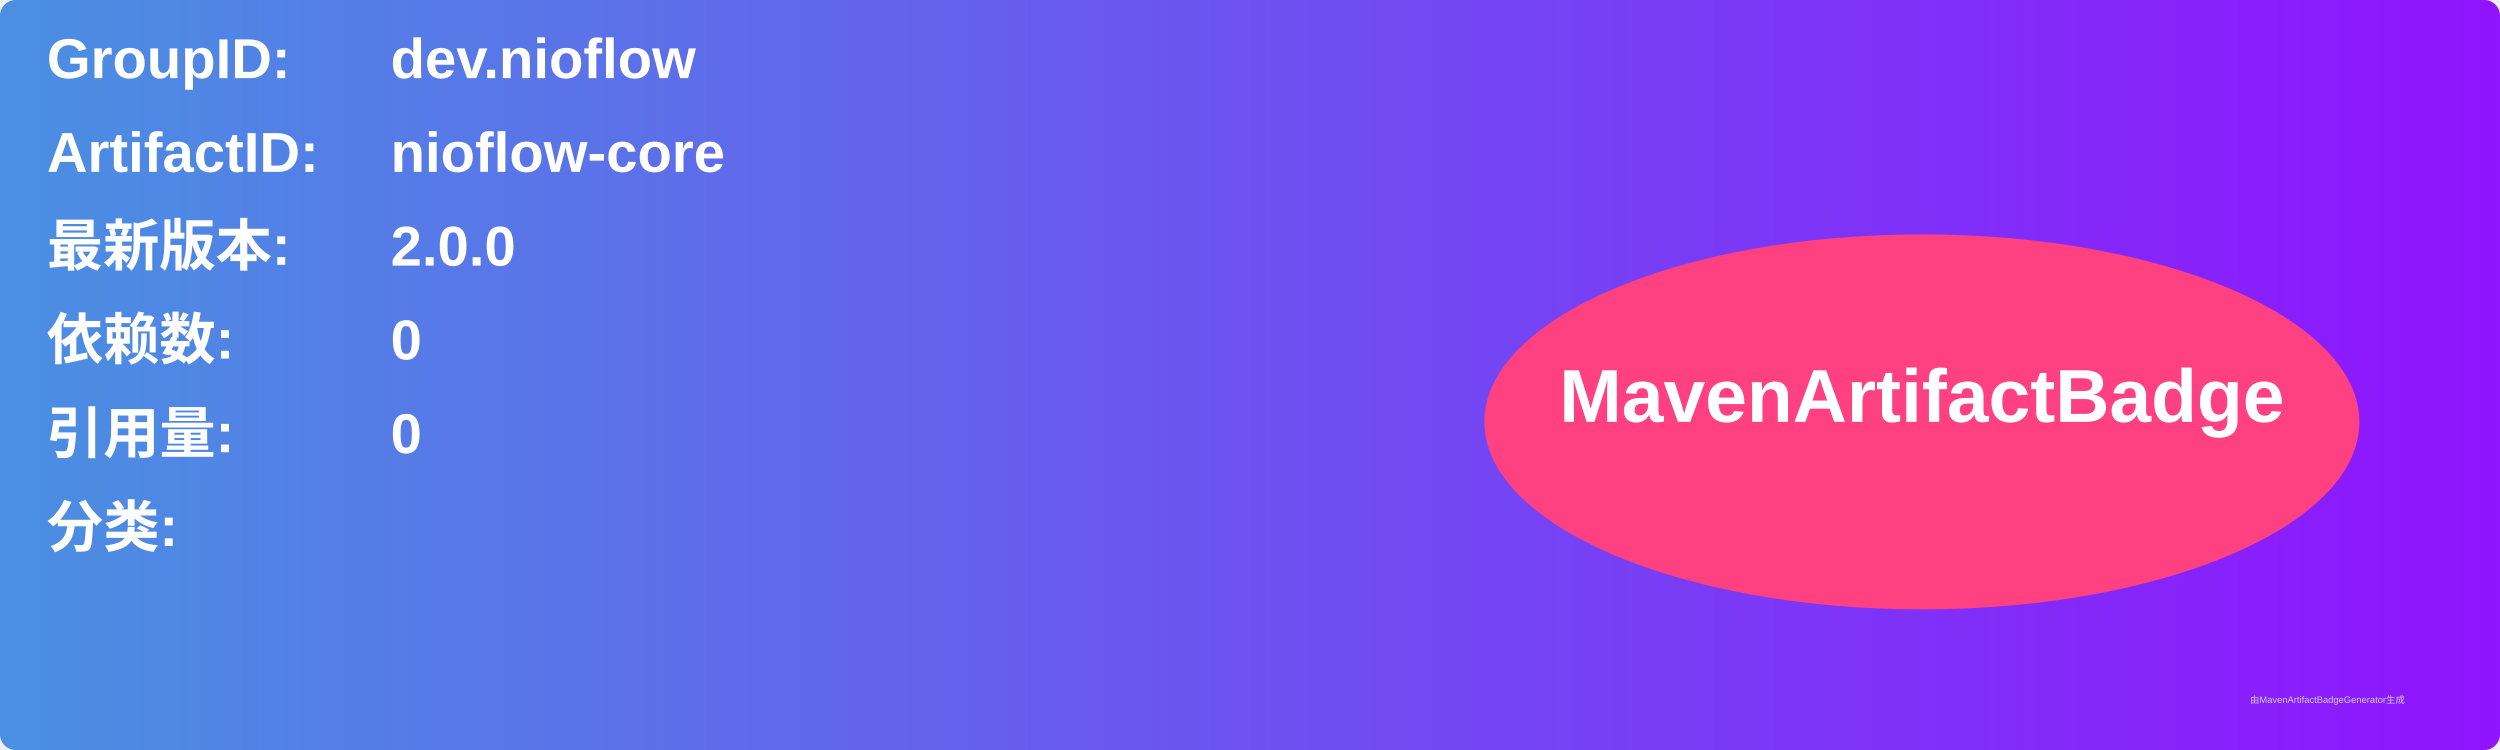
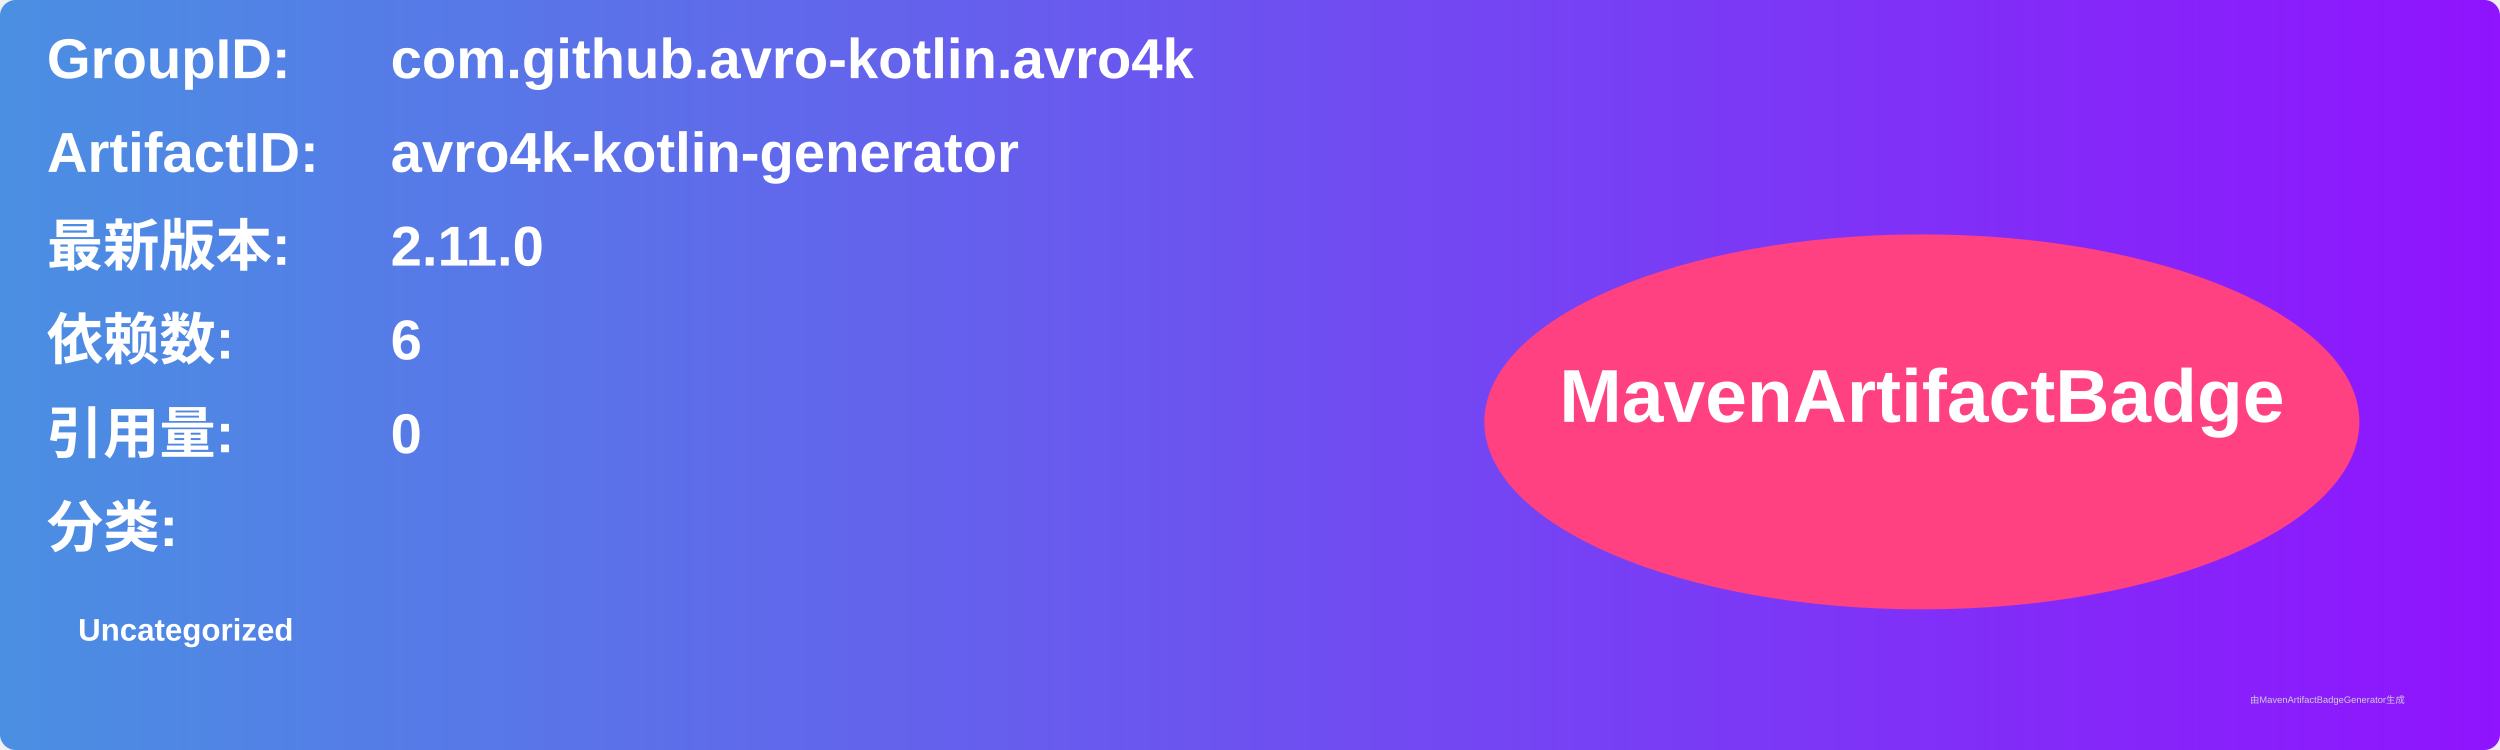
<svg xmlns="http://www.w3.org/2000/svg" width="800" height="240" viewBox="0 0 800 240">
  <linearGradient id="grad" x1="0%" y1="0%" x2="100%" y2="0%">
    <stop offset="0%" stop-color="#4a90e2" />
    <stop offset="100%" stop-color="#9013fe" />
  </linearGradient>
  <rect width="100%" height="100%" rx="5" ry="5" fill="url(#grad)" />
  <g transform="translate(15, 15)">
    <text x="0" y="10" font-family="Arial" font-size="18" fill="white" font-weight="bold" width="260">GroupID:</text>
-     <text x="110" y="10" font-family="Arial" font-size="18" fill="white" font-weight="bold" width="460">dev.nioflow</text>
+     <text x="110" y="10" font-family="Arial" font-size="18" fill="white" font-weight="bold" width="460">com.github.avro-kotlin.avro4k</text>
    <text x="0" y="40" font-family="Arial" font-size="18" fill="white" font-weight="bold" width="260">ArtifactID:</text>
-     <text x="110" y="40" font-family="Arial" font-size="18" fill="white" font-weight="bold" width="460">nioflow-core</text>
+     <text x="110" y="40" font-family="Arial" font-size="18" fill="white" font-weight="bold" width="460">avro4k-kotlin-generator</text>
    <text x="0" y="70" font-family="Arial" font-size="18" fill="white" font-weight="bold">最新版本:</text>
    <text x="110" y="70" font-family="Arial" font-size="18" fill="white" font-weight="bold">
-       <tspan font-weight="bold">2.0.0</tspan>
+       <tspan font-weight="bold">2.11.0</tspan>
    </text>
    <text x="0" y="100" font-family="Arial" font-size="18" fill="white" font-weight="bold">依赖数: </text>
    <text x="110" y="100" font-family="Arial" font-size="18" fill="white">
-       <tspan font-weight="bold">0</tspan>
+       <tspan font-weight="bold">6</tspan>
    </text>
    <text x="0" y="130" font-family="Arial" font-size="18" fill="white" font-weight="bold">引用量: </text>
    <text x="110" y="130" font-family="Arial" font-size="18" fill="white">
      <tspan font-weight="bold">0</tspan>
    </text>
    <text x="0" y="160" font-family="Arial" font-size="18" fill="white" font-weight="bold">分类:</text>
    <text x="10" y="190" font-family="Arial" font-size="10" fill="white">
-       <tspan font-weight="bold" />
+       <tspan font-weight="bold">Uncategorized</tspan>
    </text>
    <ellipse cx="600" cy="120" rx="140" ry="60" fill="#ff4081" />
    <text x="600" y="120" text-anchor="middle" font-family="Arial" font-size="24" fill="white" font-weight="bold">MavenArtifactBadge</text>
  </g>
  <text x="720" y="225" font-family="Arial" font-size="3" fill="#d0d0d0">由MavenArtifactBadgeGenerator生成</text>
</svg>
